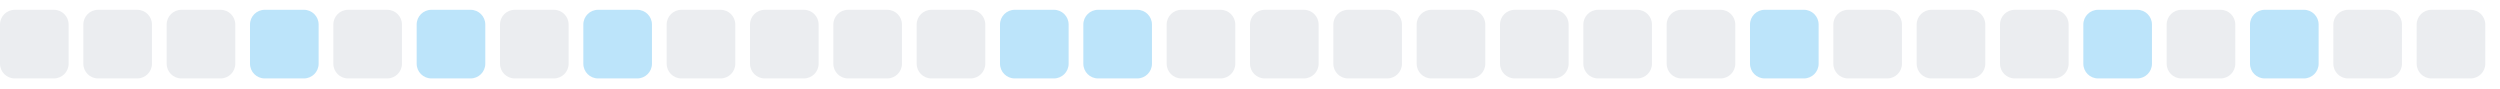
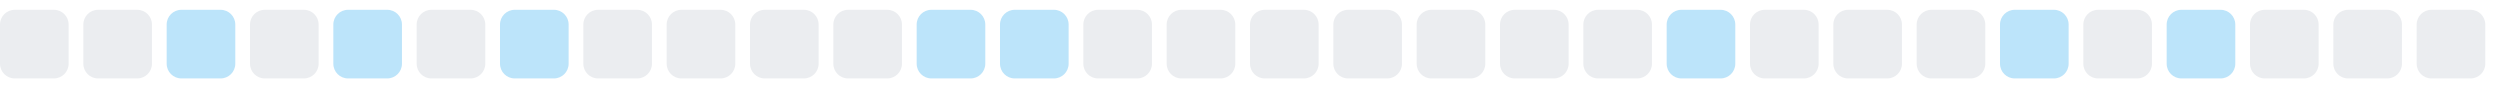
<svg xmlns="http://www.w3.org/2000/svg" width="255" height="9">
  <style>
        .level0 { fill: #ebedf0; }
        .level1 { fill: #bce4fa; }
        .level2 { fill: #75c7f7; }
        .level3 { fill: #30a9f2; }
        .level4 { fill: #008ee6; }
        @media (prefers-color-scheme: dark) {
          .level0 { fill: #161b22; }
          .level1 { fill: #0b3b5c; }
          .level2 { fill: #0a6299; }
          .level3 { fill: #008ee6; }
          .level4 { fill: #5bc4ff; }
        }
      </style>
  <rect x="0.0" y="1" width="7" height="7" rx="1.5" ry="1.5" class="level0" />
  <rect x="8.5" y="1" width="7" height="7" rx="1.5" ry="1.5" class="level0" />
-   <rect x="17.0" y="1" width="7" height="7" rx="1.5" ry="1.5" class="level0" />
-   <rect x="25.5" y="1" width="7" height="7" rx="1.5" ry="1.5" class="level1" />
-   <rect x="34.0" y="1" width="7" height="7" rx="1.5" ry="1.5" class="level0" />
-   <rect x="42.5" y="1" width="7" height="7" rx="1.5" ry="1.5" class="level1" />
-   <rect x="51.0" y="1" width="7" height="7" rx="1.5" ry="1.5" class="level0" />
-   <rect x="59.5" y="1" width="7" height="7" rx="1.5" ry="1.5" class="level1" />
+   <rect x="17.0" y="1" width="7" height="7" rx="1.5" ry="1.5" class="level1" />
+   <rect x="25.5" y="1" width="7" height="7" rx="1.5" ry="1.5" class="level0" />
+   <rect x="34.0" y="1" width="7" height="7" rx="1.5" ry="1.5" class="level1" />
+   <rect x="42.5" y="1" width="7" height="7" rx="1.5" ry="1.5" class="level0" />
+   <rect x="51.0" y="1" width="7" height="7" rx="1.5" ry="1.5" class="level1" />
+   <rect x="59.5" y="1" width="7" height="7" rx="1.5" ry="1.5" class="level0" />
  <rect x="68.0" y="1" width="7" height="7" rx="1.5" ry="1.5" class="level0" />
  <rect x="76.5" y="1" width="7" height="7" rx="1.5" ry="1.5" class="level0" />
  <rect x="85.0" y="1" width="7" height="7" rx="1.5" ry="1.5" class="level0" />
-   <rect x="93.5" y="1" width="7" height="7" rx="1.5" ry="1.5" class="level0" />
+   <rect x="93.5" y="1" width="7" height="7" rx="1.5" ry="1.5" class="level1" />
  <rect x="102.0" y="1" width="7" height="7" rx="1.5" ry="1.5" class="level1" />
-   <rect x="110.5" y="1" width="7" height="7" rx="1.5" ry="1.5" class="level1" />
+   <rect x="110.5" y="1" width="7" height="7" rx="1.5" ry="1.5" class="level0" />
  <rect x="119.0" y="1" width="7" height="7" rx="1.5" ry="1.5" class="level0" />
  <rect x="127.5" y="1" width="7" height="7" rx="1.5" ry="1.5" class="level0" />
  <rect x="136.0" y="1" width="7" height="7" rx="1.5" ry="1.5" class="level0" />
  <rect x="144.5" y="1" width="7" height="7" rx="1.5" ry="1.5" class="level0" />
  <rect x="153.0" y="1" width="7" height="7" rx="1.5" ry="1.5" class="level0" />
  <rect x="161.5" y="1" width="7" height="7" rx="1.5" ry="1.5" class="level0" />
-   <rect x="170.0" y="1" width="7" height="7" rx="1.5" ry="1.5" class="level0" />
-   <rect x="178.5" y="1" width="7" height="7" rx="1.5" ry="1.5" class="level1" />
+   <rect x="170.0" y="1" width="7" height="7" rx="1.5" ry="1.5" class="level1" />
+   <rect x="178.5" y="1" width="7" height="7" rx="1.5" ry="1.5" class="level0" />
  <rect x="187.0" y="1" width="7" height="7" rx="1.5" ry="1.5" class="level0" />
  <rect x="195.5" y="1" width="7" height="7" rx="1.5" ry="1.5" class="level0" />
-   <rect x="204.0" y="1" width="7" height="7" rx="1.5" ry="1.5" class="level0" />
-   <rect x="212.5" y="1" width="7" height="7" rx="1.5" ry="1.5" class="level1" />
-   <rect x="221.0" y="1" width="7" height="7" rx="1.5" ry="1.5" class="level0" />
-   <rect x="229.5" y="1" width="7" height="7" rx="1.5" ry="1.5" class="level1" />
+   <rect x="204.0" y="1" width="7" height="7" rx="1.5" ry="1.5" class="level1" />
+   <rect x="212.5" y="1" width="7" height="7" rx="1.5" ry="1.5" class="level0" />
+   <rect x="221.0" y="1" width="7" height="7" rx="1.5" ry="1.5" class="level1" />
+   <rect x="229.5" y="1" width="7" height="7" rx="1.5" ry="1.5" class="level0" />
  <rect x="238.0" y="1" width="7" height="7" rx="1.5" ry="1.5" class="level0" />
  <rect x="246.5" y="1" width="7" height="7" rx="1.5" ry="1.5" class="level0" />
</svg>
